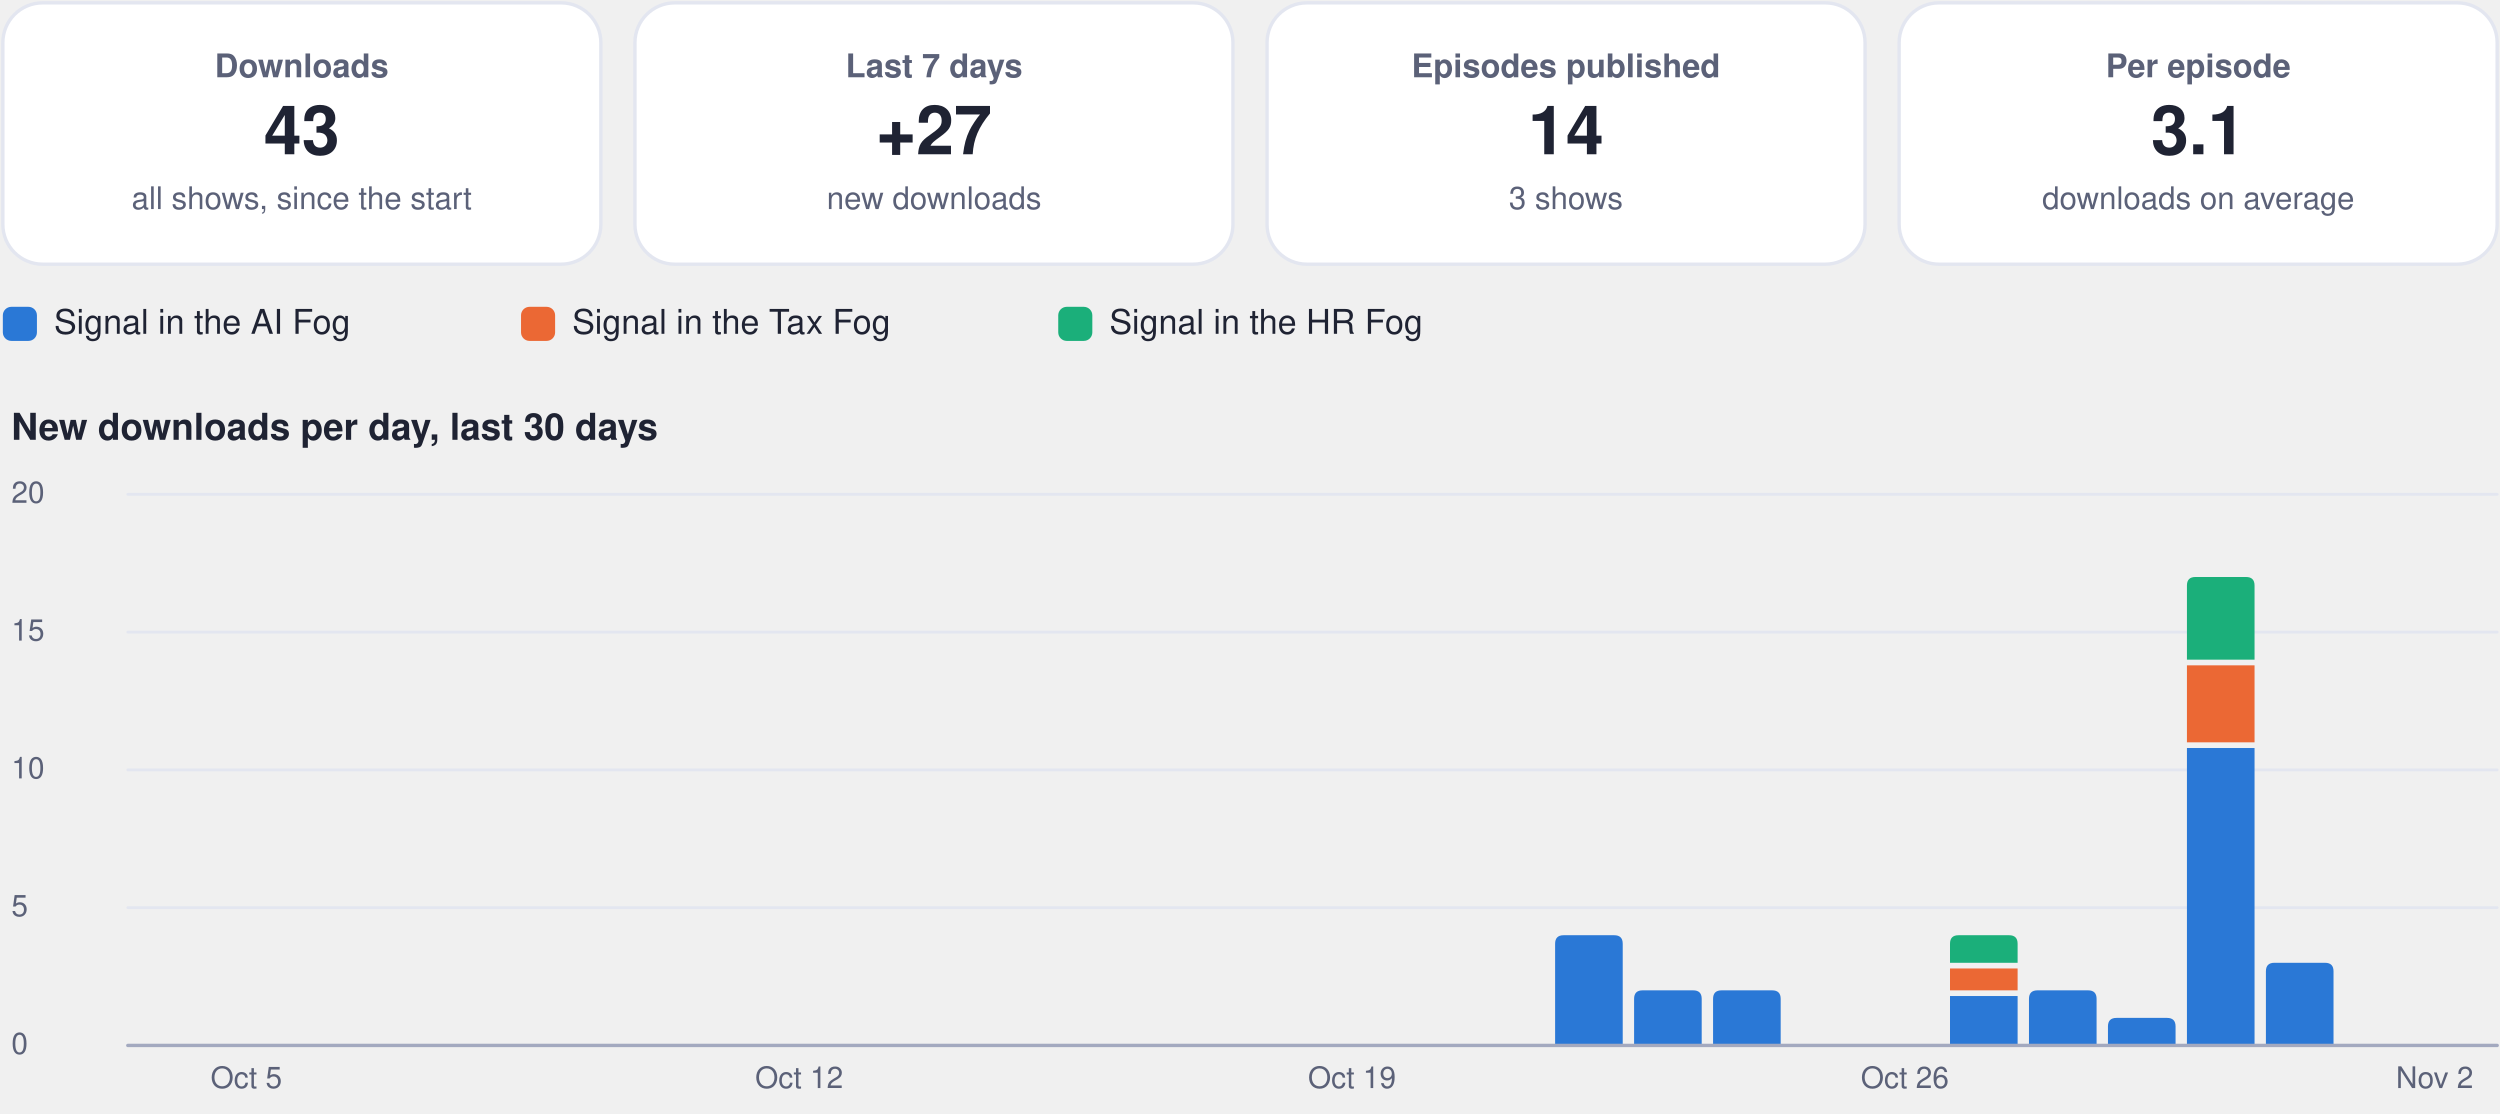
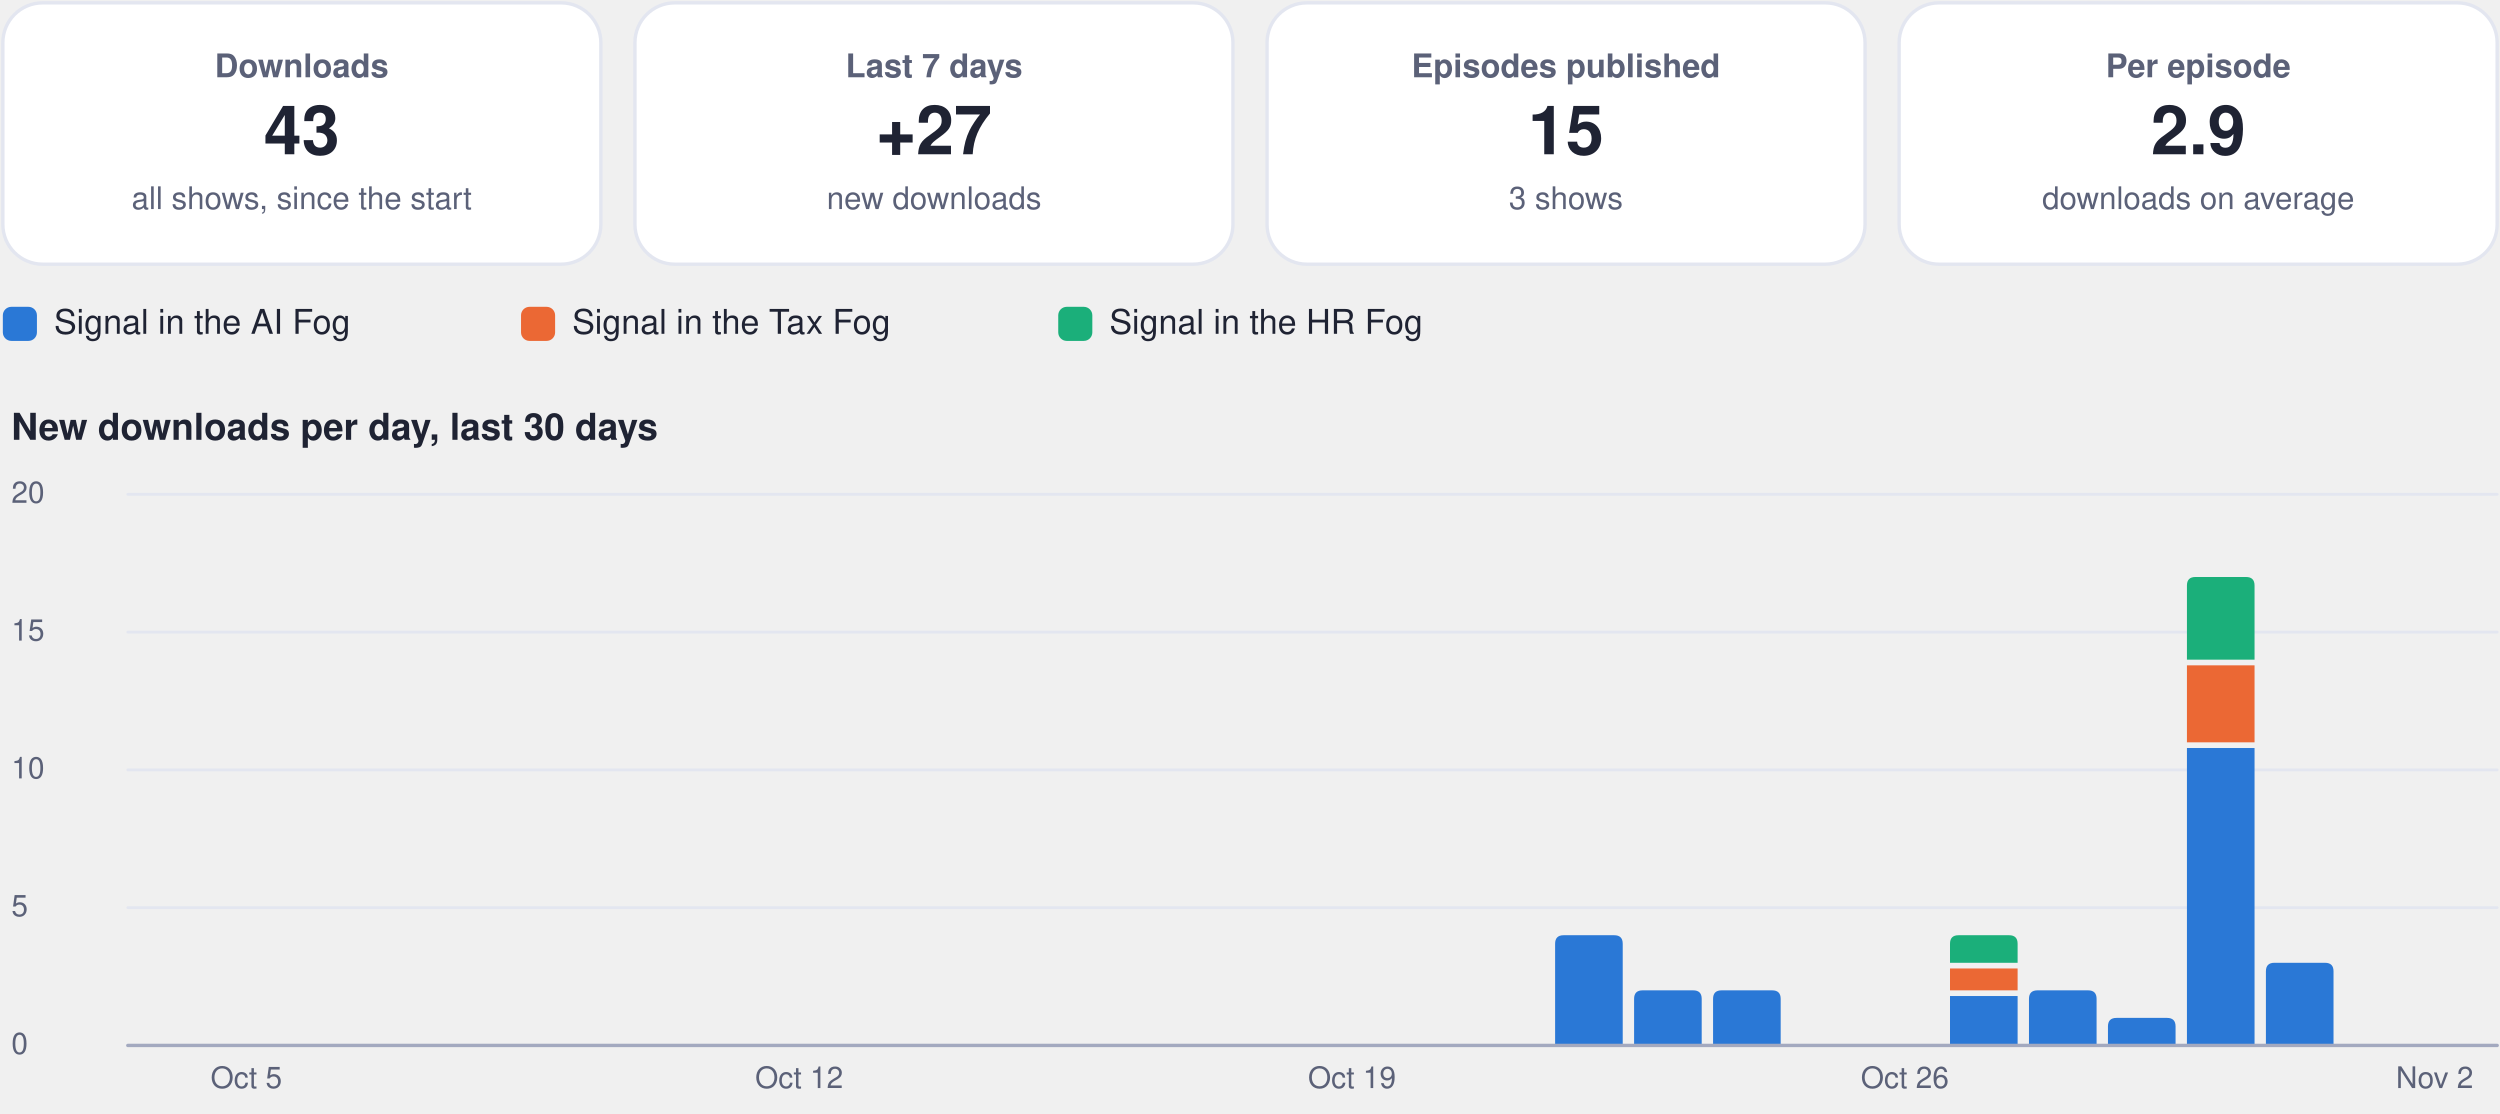
<svg xmlns="http://www.w3.org/2000/svg" viewBox="0 0 880 392" width="880" height="392" role="img" aria-label="Usage dashboard">
  <rect x="1.0" y="1.0" width="210.5" height="92.0" rx="14" fill="#ffffff" stroke="#e3e6f0" stroke-width="1.2" />
  <g class="box">
    <rect x="5.0" y="10.0" width="202.5" height="74.0" rx="12" fill="none" stroke="none" stroke-width="1.2" class="frame" />
    <text x="106.2" y="27.2" font-family="-apple-system, BlinkMacSystemFont, 'Segoe UI', Helvetica, Arial, sans-serif" font-size="11.5" font-weight="600" fill="#5b6178" text-anchor="middle">Downloads</text>
    <text x="106.2" y="54.3" font-family="-apple-system, BlinkMacSystemFont, 'Segoe UI', Helvetica, Arial, sans-serif" font-size="24" font-weight="750" fill="#1f2333" text-anchor="middle">43</text>
    <text x="106.2" y="73.6" font-family="-apple-system, BlinkMacSystemFont, 'Segoe UI', Helvetica, Arial, sans-serif" font-size="11" font-weight="400" fill="#5b6178" text-anchor="middle">all shows, since the start</text>
  </g>
  <rect x="223.5" y="1.0" width="210.5" height="92.0" rx="14" fill="#ffffff" stroke="#e3e6f0" stroke-width="1.2" />
  <g class="box">
    <rect x="227.5" y="10.0" width="202.5" height="74.0" rx="12" fill="none" stroke="none" stroke-width="1.2" class="frame" />
    <text x="328.8" y="27.2" font-family="-apple-system, BlinkMacSystemFont, 'Segoe UI', Helvetica, Arial, sans-serif" font-size="11.5" font-weight="600" fill="#5b6178" text-anchor="middle">Last 7 days</text>
    <text x="328.8" y="54.3" font-family="-apple-system, BlinkMacSystemFont, 'Segoe UI', Helvetica, Arial, sans-serif" font-size="24" font-weight="750" fill="#1f2333" text-anchor="middle">+27</text>
    <text x="328.8" y="73.6" font-family="-apple-system, BlinkMacSystemFont, 'Segoe UI', Helvetica, Arial, sans-serif" font-size="11" font-weight="400" fill="#5b6178" text-anchor="middle">new downloads</text>
  </g>
  <rect x="446.0" y="1.0" width="210.5" height="92.0" rx="14" fill="#ffffff" stroke="#e3e6f0" stroke-width="1.2" />
  <g class="box">
    <rect x="450.0" y="10.0" width="202.5" height="74.0" rx="12" fill="none" stroke="none" stroke-width="1.2" class="frame" />
    <text x="551.2" y="27.2" font-family="-apple-system, BlinkMacSystemFont, 'Segoe UI', Helvetica, Arial, sans-serif" font-size="11.5" font-weight="600" fill="#5b6178" text-anchor="middle">Episodes published</text>
-     <text x="551.2" y="54.3" font-family="-apple-system, BlinkMacSystemFont, 'Segoe UI', Helvetica, Arial, sans-serif" font-size="24" font-weight="750" fill="#1f2333" text-anchor="middle">14</text>
+     <text x="551.2" y="54.3" font-family="-apple-system, BlinkMacSystemFont, 'Segoe UI', Helvetica, Arial, sans-serif" font-size="24" font-weight="750" fill="#1f2333" text-anchor="middle">15</text>
    <text x="551.2" y="73.6" font-family="-apple-system, BlinkMacSystemFont, 'Segoe UI', Helvetica, Arial, sans-serif" font-size="11" font-weight="400" fill="#5b6178" text-anchor="middle">3 shows</text>
  </g>
  <rect x="668.5" y="1.0" width="210.5" height="92.0" rx="14" fill="#ffffff" stroke="#e3e6f0" stroke-width="1.2" />
  <g class="box">
    <rect x="672.5" y="10.0" width="202.5" height="74.0" rx="12" fill="none" stroke="none" stroke-width="1.2" class="frame" />
    <text x="773.8" y="27.2" font-family="-apple-system, BlinkMacSystemFont, 'Segoe UI', Helvetica, Arial, sans-serif" font-size="11.5" font-weight="600" fill="#5b6178" text-anchor="middle">Per episode</text>
-     <text x="773.8" y="54.3" font-family="-apple-system, BlinkMacSystemFont, 'Segoe UI', Helvetica, Arial, sans-serif" font-size="24" font-weight="750" fill="#1f2333" text-anchor="middle">3.1</text>
+     <text x="773.8" y="54.3" font-family="-apple-system, BlinkMacSystemFont, 'Segoe UI', Helvetica, Arial, sans-serif" font-size="24" font-weight="750" fill="#1f2333" text-anchor="middle">2.9</text>
    <text x="773.8" y="73.6" font-family="-apple-system, BlinkMacSystemFont, 'Segoe UI', Helvetica, Arial, sans-serif" font-size="11" font-weight="400" fill="#5b6178" text-anchor="middle">downloads on average</text>
  </g>
  <rect x="1.0" y="108.0" width="12.0" height="12.0" rx="3" fill="#2a78d6" stroke="none" stroke-width="1.2" />
  <g class="box">
    <rect x="17.0" y="105.0" width="148.4" height="18.0" rx="12" fill="none" stroke="none" stroke-width="1.2" class="frame" />
    <text x="19.0" y="117.5" font-family="-apple-system, BlinkMacSystemFont, 'Segoe UI', Helvetica, Arial, sans-serif" font-size="12" font-weight="500" fill="#1f2333" text-anchor="start">Signal in the AI Fog</text>
  </g>
  <rect x="183.4" y="108.0" width="12.0" height="12.0" rx="3" fill="#eb6834" stroke="none" stroke-width="1.2" />
  <g class="box">
    <rect x="199.4" y="105.0" width="155.1" height="18.0" rx="12" fill="none" stroke="none" stroke-width="1.2" class="frame" />
    <text x="201.4" y="117.5" font-family="-apple-system, BlinkMacSystemFont, 'Segoe UI', Helvetica, Arial, sans-serif" font-size="12" font-weight="500" fill="#1f2333" text-anchor="start">Signal in the Tax Fog</text>
  </g>
  <rect x="372.5" y="108.0" width="12.0" height="12.0" rx="3" fill="#1baf7a" stroke="none" stroke-width="1.2" />
  <g class="box">
    <rect x="388.5" y="105.0" width="148.4" height="18.0" rx="12" fill="none" stroke="none" stroke-width="1.2" class="frame" />
    <text x="390.5" y="117.5" font-family="-apple-system, BlinkMacSystemFont, 'Segoe UI', Helvetica, Arial, sans-serif" font-size="12" font-weight="500" fill="#1f2333" text-anchor="start">Signal in the HR Fog</text>
  </g>
  <g class="box">
    <rect x="1.0" y="140.0" width="878.0" height="22.0" rx="12" fill="none" stroke="none" stroke-width="1.2" class="frame" />
    <text x="4.0" y="154.8" font-family="-apple-system, BlinkMacSystemFont, 'Segoe UI', Helvetica, Arial, sans-serif" font-size="13" font-weight="700" fill="#1f2333" text-anchor="start">New downloads per day, last 30 days</text>
  </g>
  <path d="M45,368.0 L879,368.0" fill="none" stroke="#e3e6f0" stroke-width="1" stroke-linecap="round" stroke-linejoin="round" />
  <g class="box">
    <rect x="1.0" y="360.0" width="42.0" height="16.0" rx="12" fill="none" stroke="none" stroke-width="1.2" class="frame" />
    <text x="4.0" y="371.0" font-family="-apple-system, BlinkMacSystemFont, 'Segoe UI', Helvetica, Arial, sans-serif" font-size="10.5" font-weight="500" fill="#5b6178" text-anchor="start">0</text>
  </g>
  <path d="M45,319.5 L879,319.5" fill="none" stroke="#e3e6f0" stroke-width="1" stroke-linecap="round" stroke-linejoin="round" />
  <g class="box">
    <rect x="1.0" y="311.5" width="42.0" height="16.0" rx="12" fill="none" stroke="none" stroke-width="1.2" class="frame" />
    <text x="4.0" y="322.5" font-family="-apple-system, BlinkMacSystemFont, 'Segoe UI', Helvetica, Arial, sans-serif" font-size="10.5" font-weight="500" fill="#5b6178" text-anchor="start">5</text>
  </g>
  <path d="M45,271.0 L879,271.0" fill="none" stroke="#e3e6f0" stroke-width="1" stroke-linecap="round" stroke-linejoin="round" />
  <g class="box">
    <rect x="1.0" y="263.0" width="42.0" height="16.0" rx="12" fill="none" stroke="none" stroke-width="1.2" class="frame" />
    <text x="4.0" y="274.0" font-family="-apple-system, BlinkMacSystemFont, 'Segoe UI', Helvetica, Arial, sans-serif" font-size="10.5" font-weight="500" fill="#5b6178" text-anchor="start">10</text>
  </g>
  <path d="M45,222.5 L879,222.5" fill="none" stroke="#e3e6f0" stroke-width="1" stroke-linecap="round" stroke-linejoin="round" />
  <g class="box">
    <rect x="1.0" y="214.5" width="42.0" height="16.0" rx="12" fill="none" stroke="none" stroke-width="1.2" class="frame" />
    <text x="4.0" y="225.5" font-family="-apple-system, BlinkMacSystemFont, 'Segoe UI', Helvetica, Arial, sans-serif" font-size="10.5" font-weight="500" fill="#5b6178" text-anchor="start">15</text>
  </g>
  <path d="M45,174.0 L879,174.0" fill="none" stroke="#e3e6f0" stroke-width="1" stroke-linecap="round" stroke-linejoin="round" />
  <g class="box">
    <rect x="1.0" y="166.0" width="42.0" height="16.0" rx="12" fill="none" stroke="none" stroke-width="1.2" class="frame" />
    <text x="4.0" y="177.0" font-family="-apple-system, BlinkMacSystemFont, 'Segoe UI', Helvetica, Arial, sans-serif" font-size="10.5" font-weight="500" fill="#5b6178" text-anchor="start">20</text>
  </g>
  <g class="box">
    <rect x="64.7" y="372.0" width="44.0" height="16.0" rx="12" fill="none" stroke="none" stroke-width="1.2" class="frame" />
    <text x="86.7" y="383.0" font-family="-apple-system, BlinkMacSystemFont, 'Segoe UI', Helvetica, Arial, sans-serif" font-size="10.5" font-weight="500" fill="#5b6178" text-anchor="middle">Oct 5</text>
  </g>
  <g class="box">
    <rect x="259.3" y="372.0" width="44.0" height="16.0" rx="12" fill="none" stroke="none" stroke-width="1.2" class="frame" />
    <text x="281.3" y="383.0" font-family="-apple-system, BlinkMacSystemFont, 'Segoe UI', Helvetica, Arial, sans-serif" font-size="10.5" font-weight="500" fill="#5b6178" text-anchor="middle">Oct 12</text>
  </g>
  <g class="box">
    <rect x="453.9" y="372.0" width="44.0" height="16.0" rx="12" fill="none" stroke="none" stroke-width="1.2" class="frame" />
    <text x="475.9" y="383.0" font-family="-apple-system, BlinkMacSystemFont, 'Segoe UI', Helvetica, Arial, sans-serif" font-size="10.5" font-weight="500" fill="#5b6178" text-anchor="middle">Oct 19</text>
  </g>
  <path d="M547.4,368.0 L547.4,332.2 Q547.4,329.2 550.4,329.2 L568.2,329.2 Q571.2,329.2 571.2,332.2 L571.2,368.0 Z" fill="#2a78d6" />
  <path d="M575.2,368.0 L575.2,351.6 Q575.2,348.6 578.2,348.6 L596.0,348.6 Q599.0,348.6 599.0,351.6 L599.0,368.0 Z" fill="#2a78d6" />
  <path d="M603.0,368.0 L603.0,351.6 Q603.0,348.6 606.0,348.6 L623.8,348.6 Q626.8,348.6 626.8,351.6 L626.8,368.0 Z" fill="#2a78d6" />
  <g class="box">
    <rect x="648.5" y="372.0" width="44.0" height="16.0" rx="12" fill="none" stroke="none" stroke-width="1.2" class="frame" />
    <text x="670.5" y="383.0" font-family="-apple-system, BlinkMacSystemFont, 'Segoe UI', Helvetica, Arial, sans-serif" font-size="10.5" font-weight="500" fill="#5b6178" text-anchor="middle">Oct 26</text>
  </g>
  <path d="M686.4,350.6 h23.8 v17.4 h-23.8 Z" fill="#2a78d6" />
  <path d="M686.4,340.9 h23.8 v7.7 h-23.8 Z" fill="#eb6834" />
  <path d="M686.4,338.9 L686.4,332.2 Q686.4,329.2 689.4,329.2 L707.2,329.2 Q710.2,329.2 710.2,332.2 L710.2,338.9 Z" fill="#1baf7a" />
  <path d="M714.2,368.0 L714.2,351.6 Q714.2,348.6 717.2,348.6 L735.0,348.6 Q738.0,348.6 738.0,351.6 L738.0,368.0 Z" fill="#2a78d6" />
  <path d="M742.0,368.0 L742.0,361.3 Q742.0,358.3 745.0,358.3 L762.8,358.3 Q765.8,358.3 765.8,361.3 L765.8,368.0 Z" fill="#2a78d6" />
  <path d="M769.8,263.3 h23.8 v104.7 h-23.8 Z" fill="#2a78d6" />
  <path d="M769.8,234.2 h23.8 v27.1 h-23.8 Z" fill="#eb6834" />
  <path d="M769.8,232.2 L769.8,206.1 Q769.8,203.1 772.8,203.1 L790.6,203.1 Q793.6,203.1 793.6,206.1 L793.6,232.2 Z" fill="#1baf7a" />
  <path d="M797.6,368.0 L797.6,341.9 Q797.6,338.9 800.6,338.9 L818.4,338.9 Q821.4,338.9 821.4,341.9 L821.4,368.0 Z" fill="#2a78d6" />
  <g class="box">
    <rect x="835.0" y="372.0" width="44.0" height="16.0" rx="12" fill="none" stroke="none" stroke-width="1.2" class="frame" />
    <text x="857.0" y="383.0" font-family="-apple-system, BlinkMacSystemFont, 'Segoe UI', Helvetica, Arial, sans-serif" font-size="10.5" font-weight="500" fill="#5b6178" text-anchor="middle">Nov 2</text>
  </g>
  <path d="M45,368 L879,368" fill="none" stroke="#a3a9bf" stroke-width="1.2" stroke-linecap="round" stroke-linejoin="round" />
</svg>
